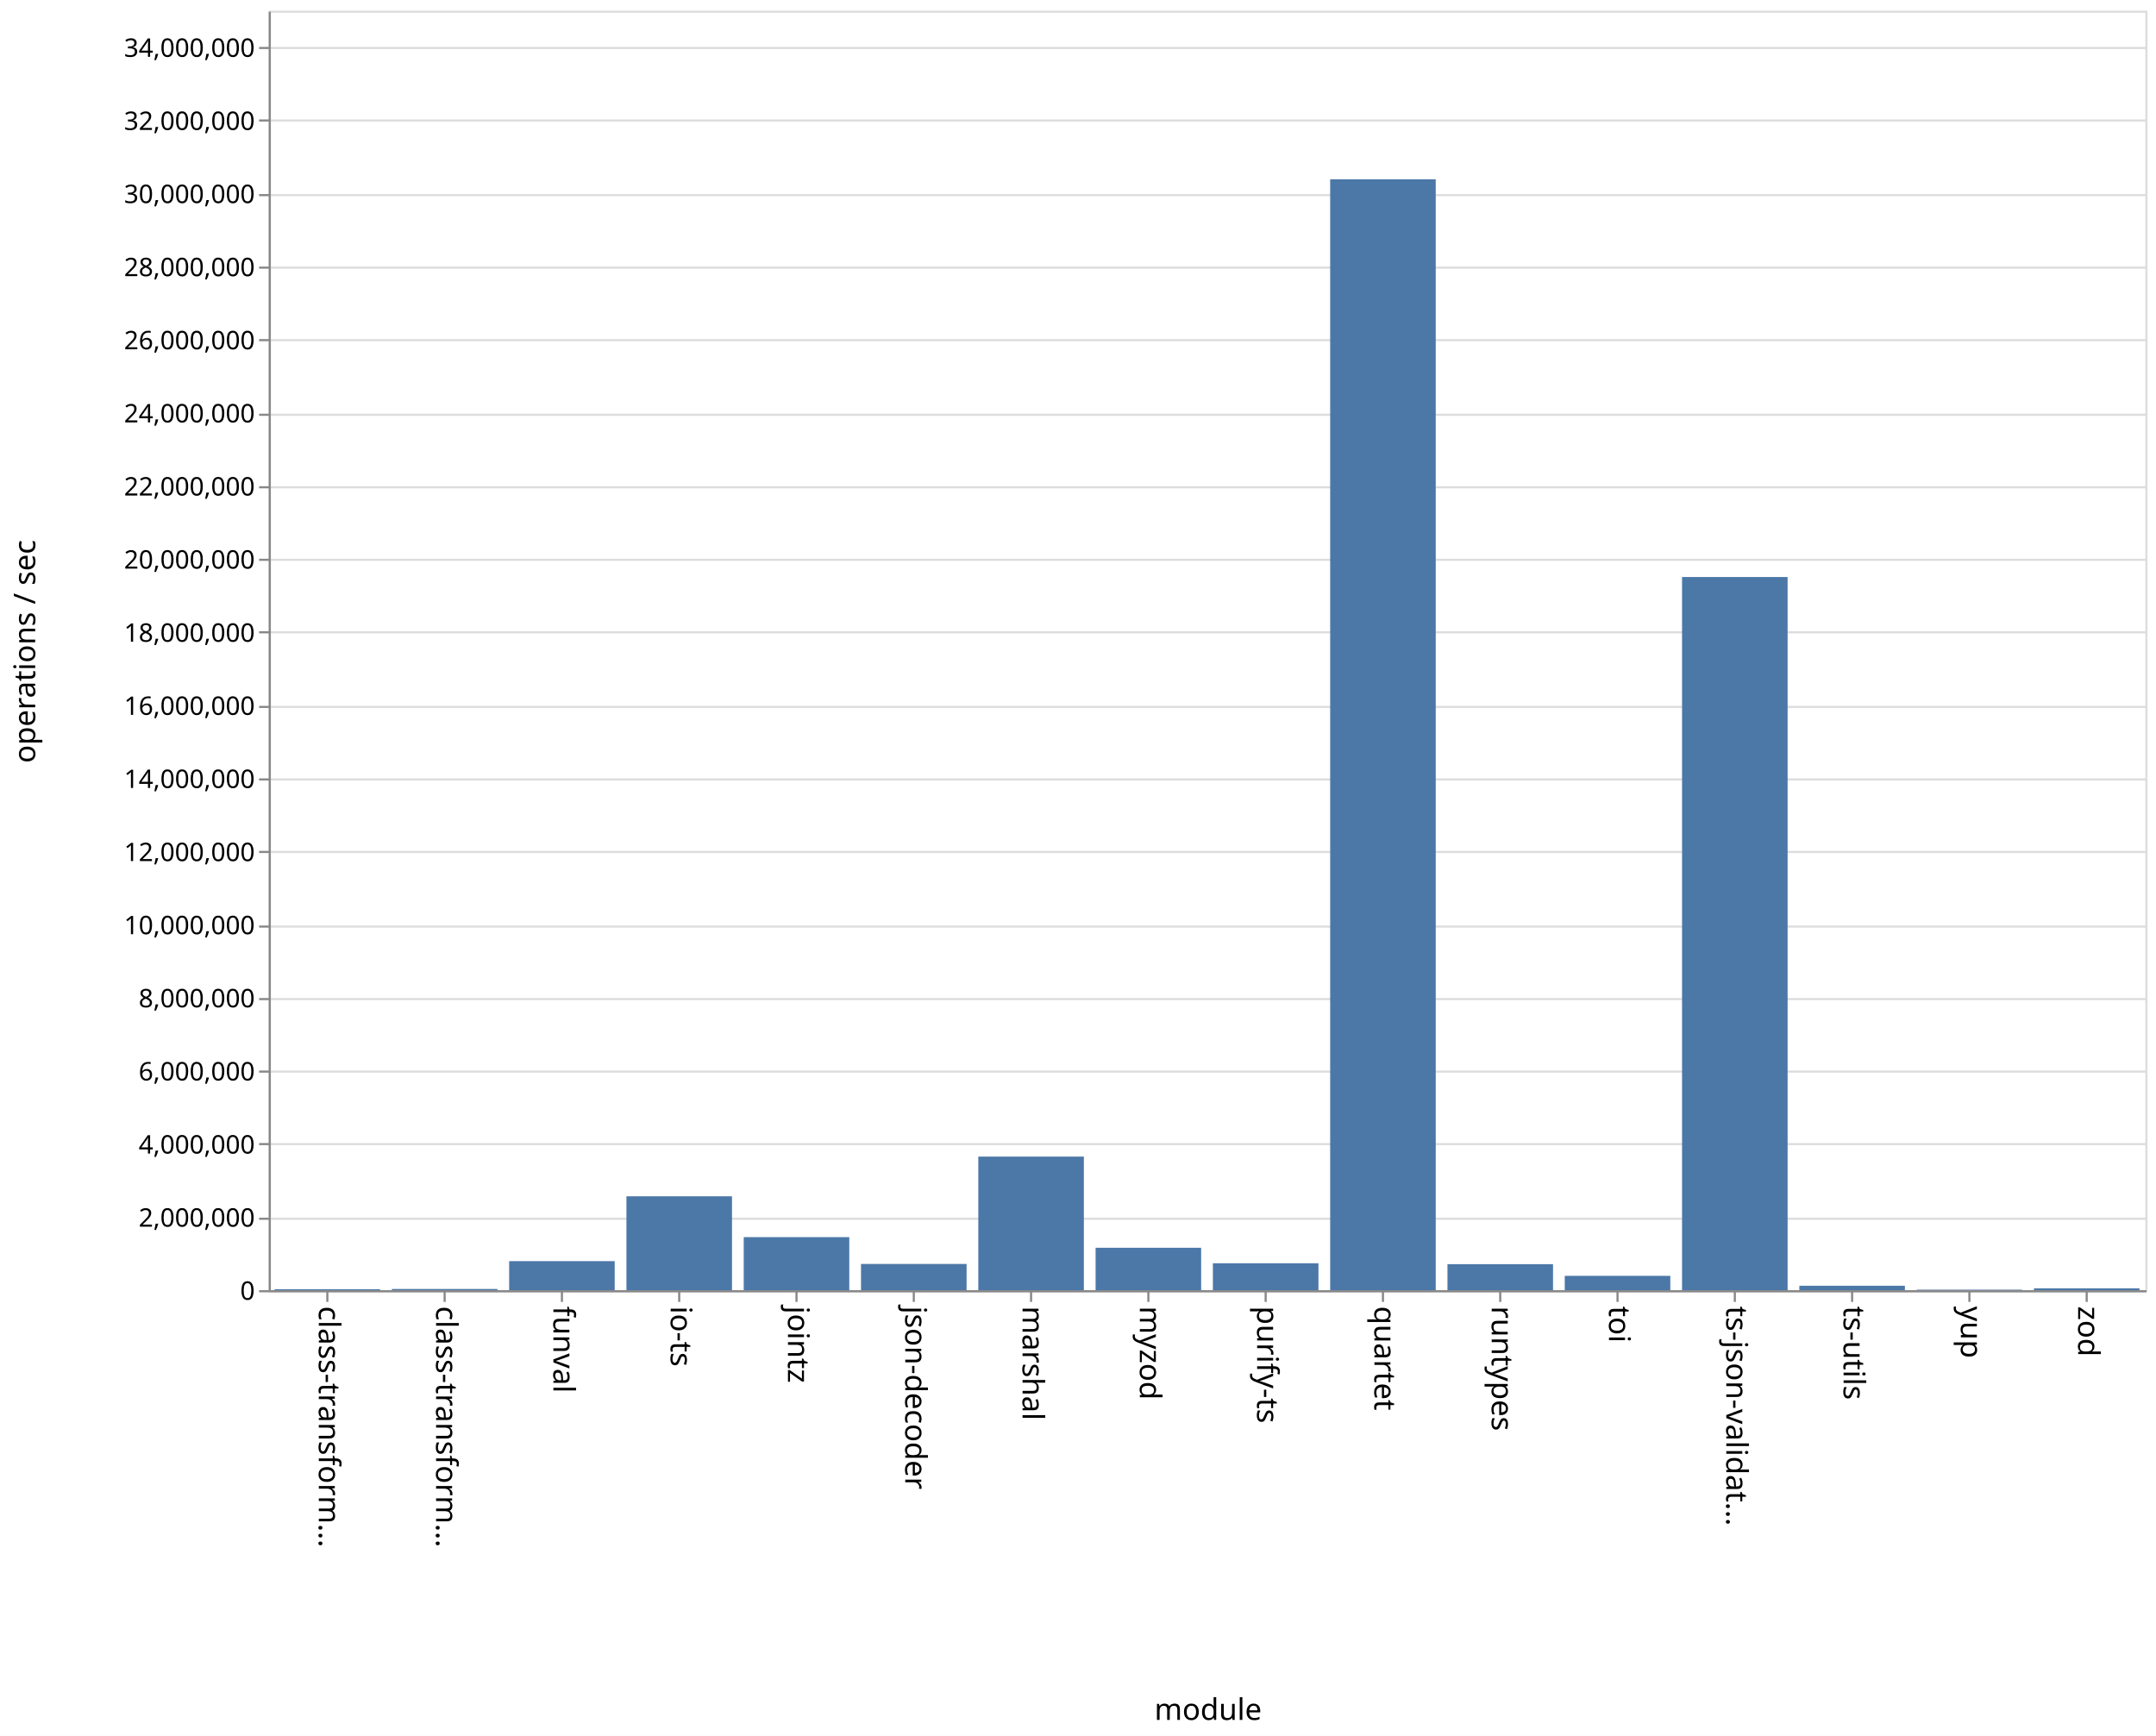
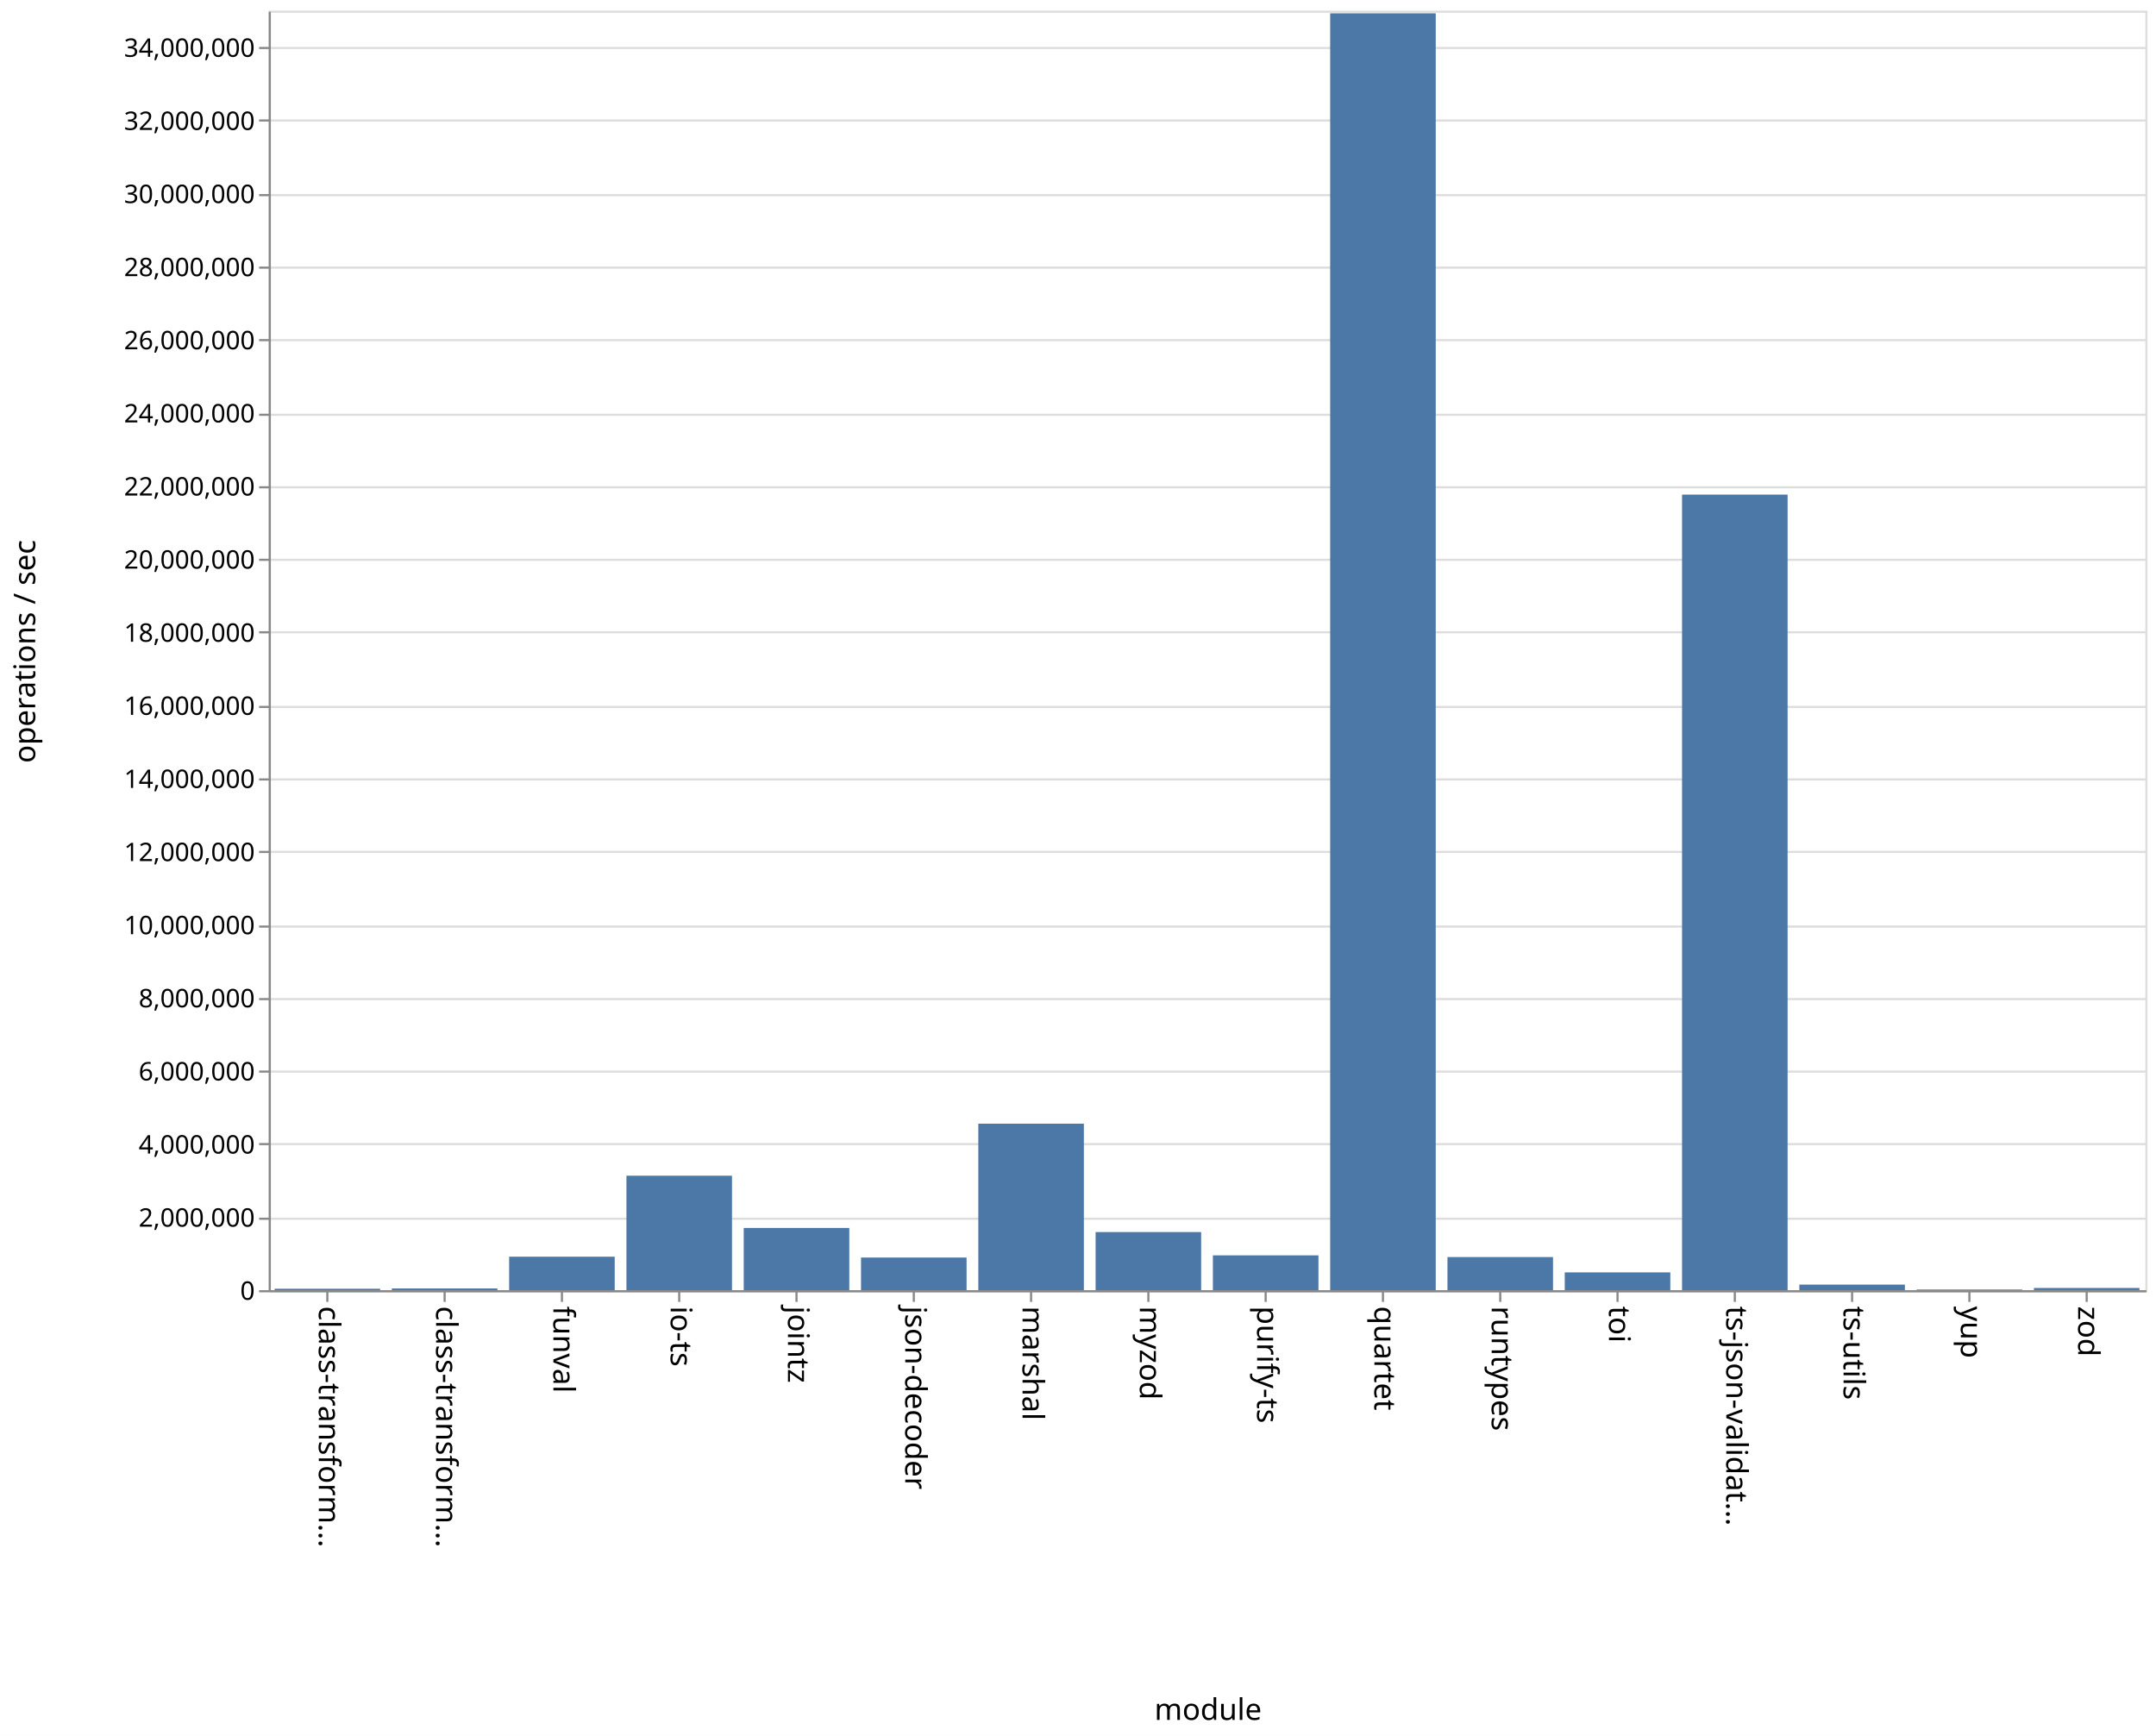
<svg xmlns="http://www.w3.org/2000/svg" class="marks" width="1011" height="814">
  <path fill="#fff" d="M0 0h1011v814H0z" />
  <g class="mark-group role-frame root" aria-roledescription="group mark container">
    <path class="background" aria-hidden="true" d="M126.5 5.5h880v600h-880z" fill="none" stroke="#ddd" />
    <g class="mark-group role-axis" aria-hidden="true">
      <path class="background" aria-hidden="true" d="M126.5 5.5z" pointer-events="none" fill="none" />
      <g class="mark-rule role-axis-grid" pointer-events="none" fill="none" stroke="#ddd">
        <path d="M126.5 605.5h880M126.5 571.5h880M126.5 536.5h880M126.5 502.5h880M126.5 468.5h880M126.5 434.5h880M126.5 399.5h880M126.5 365.5h880M126.5 331.5h880M126.5 296.5h880M126.5 262.5h880M126.5 228.5h880M126.5 194.5h880M126.5 159.5h880M126.5 125.5h880M126.5 91.5h880M126.5 56.5h880M126.5 22.5h880" />
      </g>
    </g>
    <g class="mark-group role-axis" aria-roledescription="axis" aria-label="X-axis titled 'module' for a discrete scale with 16 values: class-transformer-validator-async, class-transformer-validator-sync, funval, io-ts, jointz, ending with zod">
      <path class="background" aria-hidden="true" d="M126.5 605.5z" pointer-events="none" fill="none" />
      <g class="mark-rule role-axis-tick" pointer-events="none" fill="none" stroke="#888">
        <path d="M153.5 605.5v5M208.5 605.5v5M263.5 605.5v5M318.5 605.5v5M373.5 605.5v5M428.5 605.5v5M483.5 605.5v5M538.5 605.5v5M593.5 605.5v5M648.5 605.5v5M703.5 605.5v5M758.5 605.5v5M813.5 605.5v5M868.5 605.5v5M923.5 605.5v5M978.5 605.5v5" />
      </g>
      <g class="mark-text role-axis-label" pointer-events="none" font-family="sans-serif" font-size="14">
        <text transform="rotate(90 -231.5 381)">
                    class-transform…
                </text>
        <text transform="rotate(90 -204 408.5)">
                    class-transform…
                </text>
        <text transform="rotate(90 -176.5 436)">
                    funval
                </text>
        <text transform="rotate(90 -149 463.5)">
                    io-ts
                </text>
        <text transform="rotate(90 -121.5 491)">
                    jointz
                </text>
        <text transform="rotate(90 -94 518.5)">
                    json-decoder
                </text>
        <text transform="rotate(90 -66.5 546)">
                    marshal
                </text>
        <text transform="rotate(90 -39 573.5)">
                    myzod
                </text>
        <text transform="rotate(90 -11.5 601)">
                    purify-ts
                </text>
        <text transform="rotate(90 16 628.5)">
                    quartet
                </text>
        <text transform="rotate(90 43.5 656)">
                    runtypes
                </text>
        <text transform="rotate(90 71 683.5)">
                    toi
                </text>
        <text transform="rotate(90 98.5 711)">
                    ts-json-validat…
                </text>
        <text transform="rotate(90 126 738.5)">
                    ts-utils
                </text>
        <text transform="rotate(90 153.5 766)">
                    yup
                </text>
        <text transform="rotate(90 181 793.5)">
                    zod
                </text>
      </g>
      <path fill="none" stroke="#888" d="M126.5 605.5h880" pointer-events="none" />
      <text text-anchor="middle" transform="translate(566.5 806.5)" font-family="sans-serif" font-size="14" font-weight="400" pointer-events="none">
                module
            </text>
    </g>
    <g class="mark-group role-axis" aria-roledescription="axis" aria-label="Y-axis titled 'operations / sec' for a linear scale with values from 0 to 35,000,000">
      <path class="background" aria-hidden="true" d="M126.5 5.5z" pointer-events="none" fill="none" />
      <g class="mark-rule role-axis-tick" pointer-events="none" fill="none" stroke="#888">
        <path d="M126.5 605.5h-5M126.5 571.5h-5M126.5 536.5h-5M126.5 502.5h-5M126.5 468.5h-5M126.5 434.5h-5M126.5 399.5h-5M126.5 365.5h-5M126.5 331.5h-5M126.5 296.5h-5M126.5 262.5h-5M126.5 228.5h-5M126.5 194.5h-5M126.5 159.5h-5M126.5 125.5h-5M126.5 91.5h-5M126.5 56.5h-5M126.5 22.5h-5" />
      </g>
      <g class="mark-text role-axis-label" pointer-events="none" text-anchor="end" font-family="sans-serif" font-size="12">
        <text transform="translate(119.5 609.5)">
                    0
                </text>
        <text transform="translate(119.5 575.214)">
                    2,000,000
                </text>
        <text transform="translate(119.5 540.929)">
                    4,000,000
                </text>
        <text transform="translate(119.5 506.643)">
                    6,000,000
                </text>
        <text transform="translate(119.5 472.357)">
                    8,000,000
                </text>
        <text transform="translate(119.5 438.071)">
                    10,000,000
                </text>
        <text transform="translate(119.5 403.786)">
                    12,000,000
                </text>
        <text transform="translate(119.5 369.5)">
                    14,000,000
                </text>
        <text transform="translate(119.5 335.214)">
                    16,000,000
                </text>
        <text transform="translate(119.5 300.929)">
                    18,000,000
                </text>
        <text transform="translate(119.5 266.643)">
                    20,000,000
                </text>
        <text transform="translate(119.5 232.357)">
                    22,000,000
                </text>
        <text transform="translate(119.5 198.071)">
                    24,000,000
                </text>
        <text transform="translate(119.5 163.786)">
                    26,000,000
                </text>
        <text transform="translate(119.5 129.5)">
                    28,000,000
                </text>
        <text transform="translate(119.5 95.214)">
                    30,000,000
                </text>
        <text transform="translate(119.5 60.929)">
                    32,000,000
                </text>
        <text transform="translate(119.5 26.643)">
                    34,000,000
                </text>
      </g>
      <path fill="none" stroke="#888" d="M126.5 605.5V5.5" pointer-events="none" />
      <text text-anchor="middle" transform="rotate(-90 161 144.5)" font-family="sans-serif" font-size="14" font-weight="400" pointer-events="none">
                operations / sec
            </text>
    </g>
    <g class="mark-rect role-mark marks" aria-roledescription="rect mark container" fill="#4c78a8">
-       <path aria-label="operations / sec: 26017; module: class-transformer-validator-async" aria-roledescription="bar" d="M128.75 604.554h49.5V605h-49.5z" />
-       <path aria-label="operations / sec: 32672; module: class-transformer-validator-sync" aria-roledescription="bar" d="M183.75 604.44h49.5v.56h-49.5z" />
-       <path aria-label="operations / sec: 794238; module: funval" aria-roledescription="bar" d="M238.75 591.384h49.5V605h-49.5z" />
-       <path aria-label="operations / sec: 2568075; module: io-ts" aria-roledescription="bar" d="M293.75 560.976h49.5V605h-49.5z" />
-       <path aria-label="operations / sec: 1451065; module: jointz" aria-roledescription="bar" d="M348.75 580.125h49.5V605h-49.5z" />
-       <path aria-label="operations / sec: 717629; module: json-decoder" aria-roledescription="bar" d="M403.75 592.698h49.5V605h-49.5z" />
-       <path aria-label="operations / sec: 3653850; module: marshal" aria-roledescription="bar" d="M458.75 542.363h49.5V605h-49.5z" />
-       <path aria-label="operations / sec: 1160172; module: myzod" aria-roledescription="bar" d="M513.75 585.111h49.5V605h-49.5z" />
-       <path aria-label="operations / sec: 736108; module: purify-ts" aria-roledescription="bar" d="M568.75 592.381h49.5V605h-49.5z" />
-       <path aria-label="operations / sec: 30387979; module: quartet" aria-roledescription="bar" d="M623.75 84.063h49.5V605h-49.5z" />
-       <path aria-label="operations / sec: 711439; module: runtypes" aria-roledescription="bar" d="M678.75 592.804h49.5V605h-49.5z" />
-       <path aria-label="operations / sec: 391815; module: toi" aria-roledescription="bar" d="M733.75 598.283h49.5V605h-49.5z" />
-       <path aria-label="operations / sec: 19508133; module: ts-json-validator" aria-roledescription="bar" d="M788.75 270.575h49.5V605h-49.5z" />
-       <path aria-label="operations / sec: 121242; module: ts-utils" aria-roledescription="bar" d="M843.75 602.922h49.5V605h-49.5z" />
-       <path aria-label="operations / sec: 13551; module: yup" aria-roledescription="bar" d="M898.75 604.768h49.5V605h-49.5z" />
-       <path aria-label="operations / sec: 50775; module: zod" aria-roledescription="bar" d="M953.75 604.13h49.5v.87h-49.5z" />
+       <path aria-label="operations / sec: 39055; module: class-transformer-validator-async" aria-roledescription="bar" d="M128.75 604.33h49.5v.67h-49.5z" />
+       <path aria-label="operations / sec: 47402; module: class-transformer-validator-sync" aria-roledescription="bar" d="M183.75 604.187h49.5V605h-49.5z" />
+       <path aria-label="operations / sec: 915977; module: funval" aria-roledescription="bar" d="M238.75 589.298h49.5V605h-49.5z" />
+       <path aria-label="operations / sec: 3131114; module: io-ts" aria-roledescription="bar" d="M293.75 551.324h49.5V605h-49.5z" />
+       <path aria-label="operations / sec: 1702429; module: jointz" aria-roledescription="bar" d="M348.75 575.816h49.5V605h-49.5z" />
+       <path aria-label="operations / sec: 892923; module: json-decoder" aria-roledescription="bar" d="M403.75 589.693h49.5V605h-49.5z" />
+       <path aria-label="operations / sec: 4554963; module: marshal" aria-roledescription="bar" d="M458.75 526.915h49.5V605h-49.5z" />
+       <path aria-label="operations / sec: 1589536; module: myzod" aria-roledescription="bar" d="M513.75 577.75h49.5V605h-49.5z" />
+       <path aria-label="operations / sec: 952644; module: purify-ts" aria-roledescription="bar" d="M568.75 588.669h49.5V605h-49.5z" />
+       <path aria-label="operations / sec: 34927037; module: quartet" aria-roledescription="bar" d="M623.75 6.25h49.5V605h-49.5z" />
+       <path aria-label="operations / sec: 905835; module: runtypes" aria-roledescription="bar" d="M678.75 589.471h49.5V605h-49.5z" />
+       <path aria-label="operations / sec: 486763; module: toi" aria-roledescription="bar" d="M733.75 596.655h49.5V605h-49.5z" />
+       <path aria-label="operations / sec: 21762063; module: ts-json-validator" aria-roledescription="bar" d="M788.75 231.936h49.5V605h-49.5z" />
+       <path aria-label="operations / sec: 152151; module: ts-utils" aria-roledescription="bar" d="M843.75 602.392h49.5V605h-49.5z" />
+       <path aria-label="operations / sec: 17742; module: yup" aria-roledescription="bar" d="M898.75 604.696h49.5V605h-49.5z" />
+       <path aria-label="operations / sec: 60383; module: zod" aria-roledescription="bar" d="M953.75 603.965h49.5V605h-49.5z" />
    </g>
  </g>
</svg>
